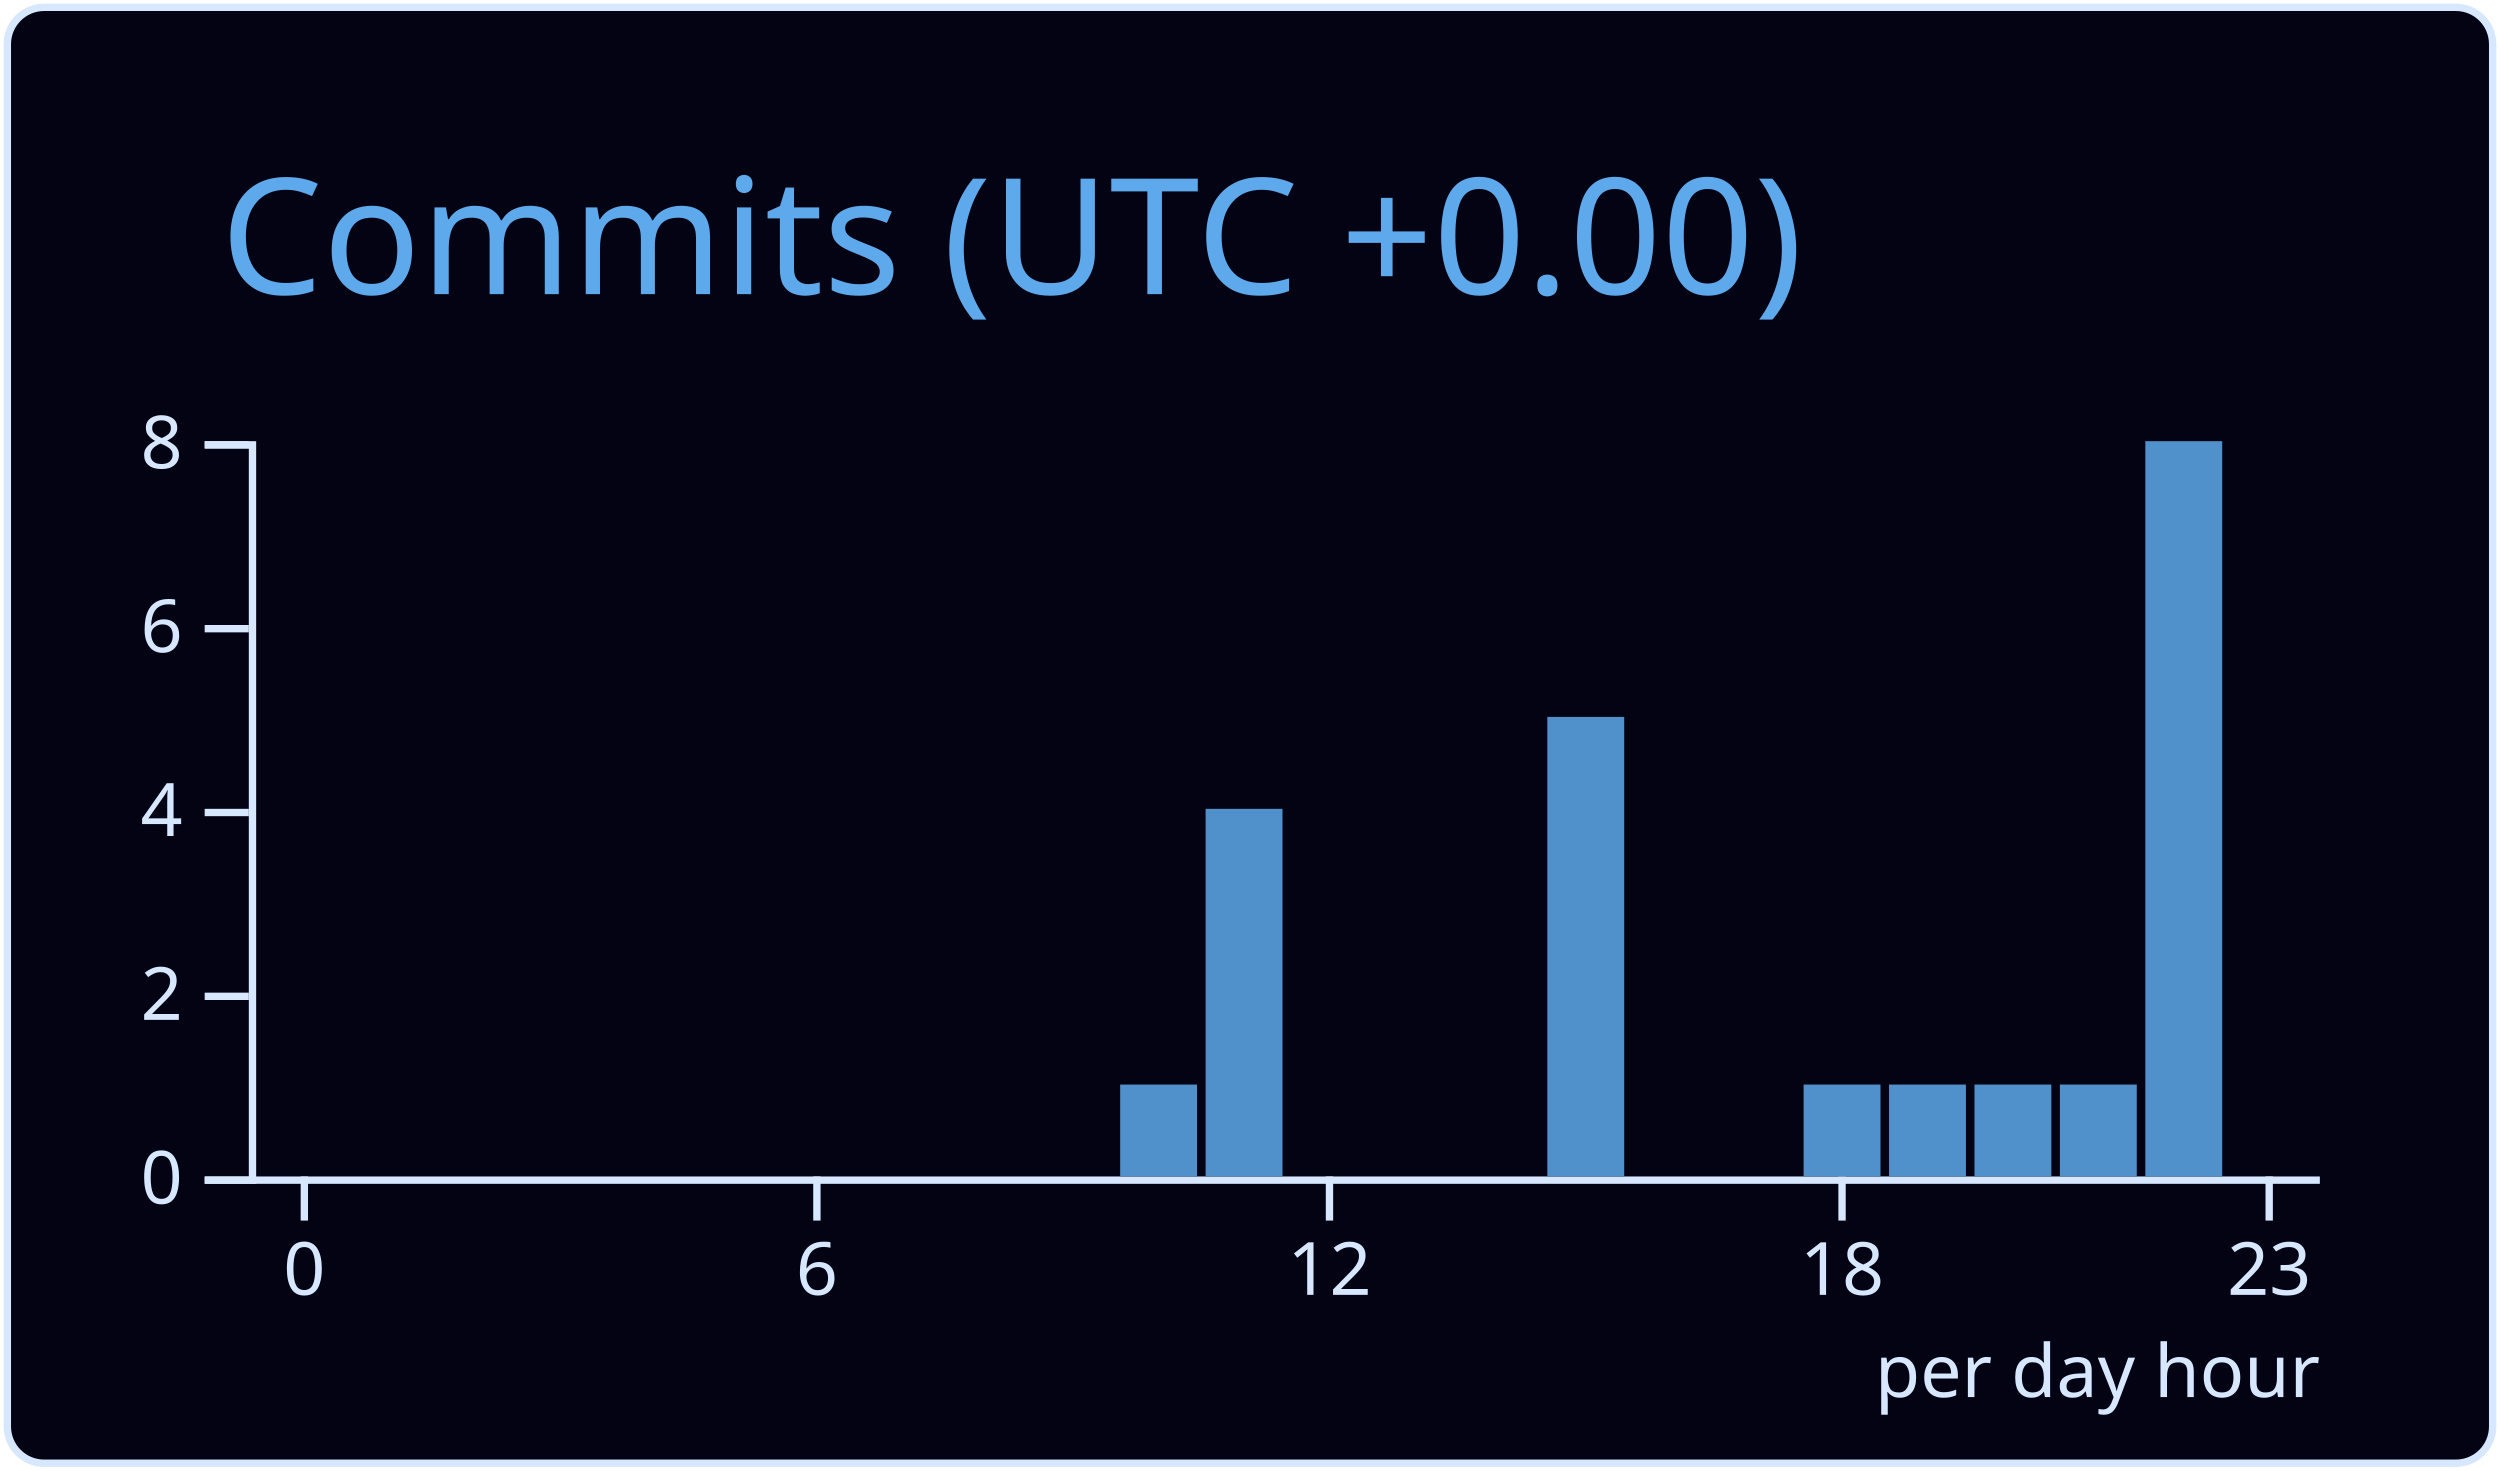
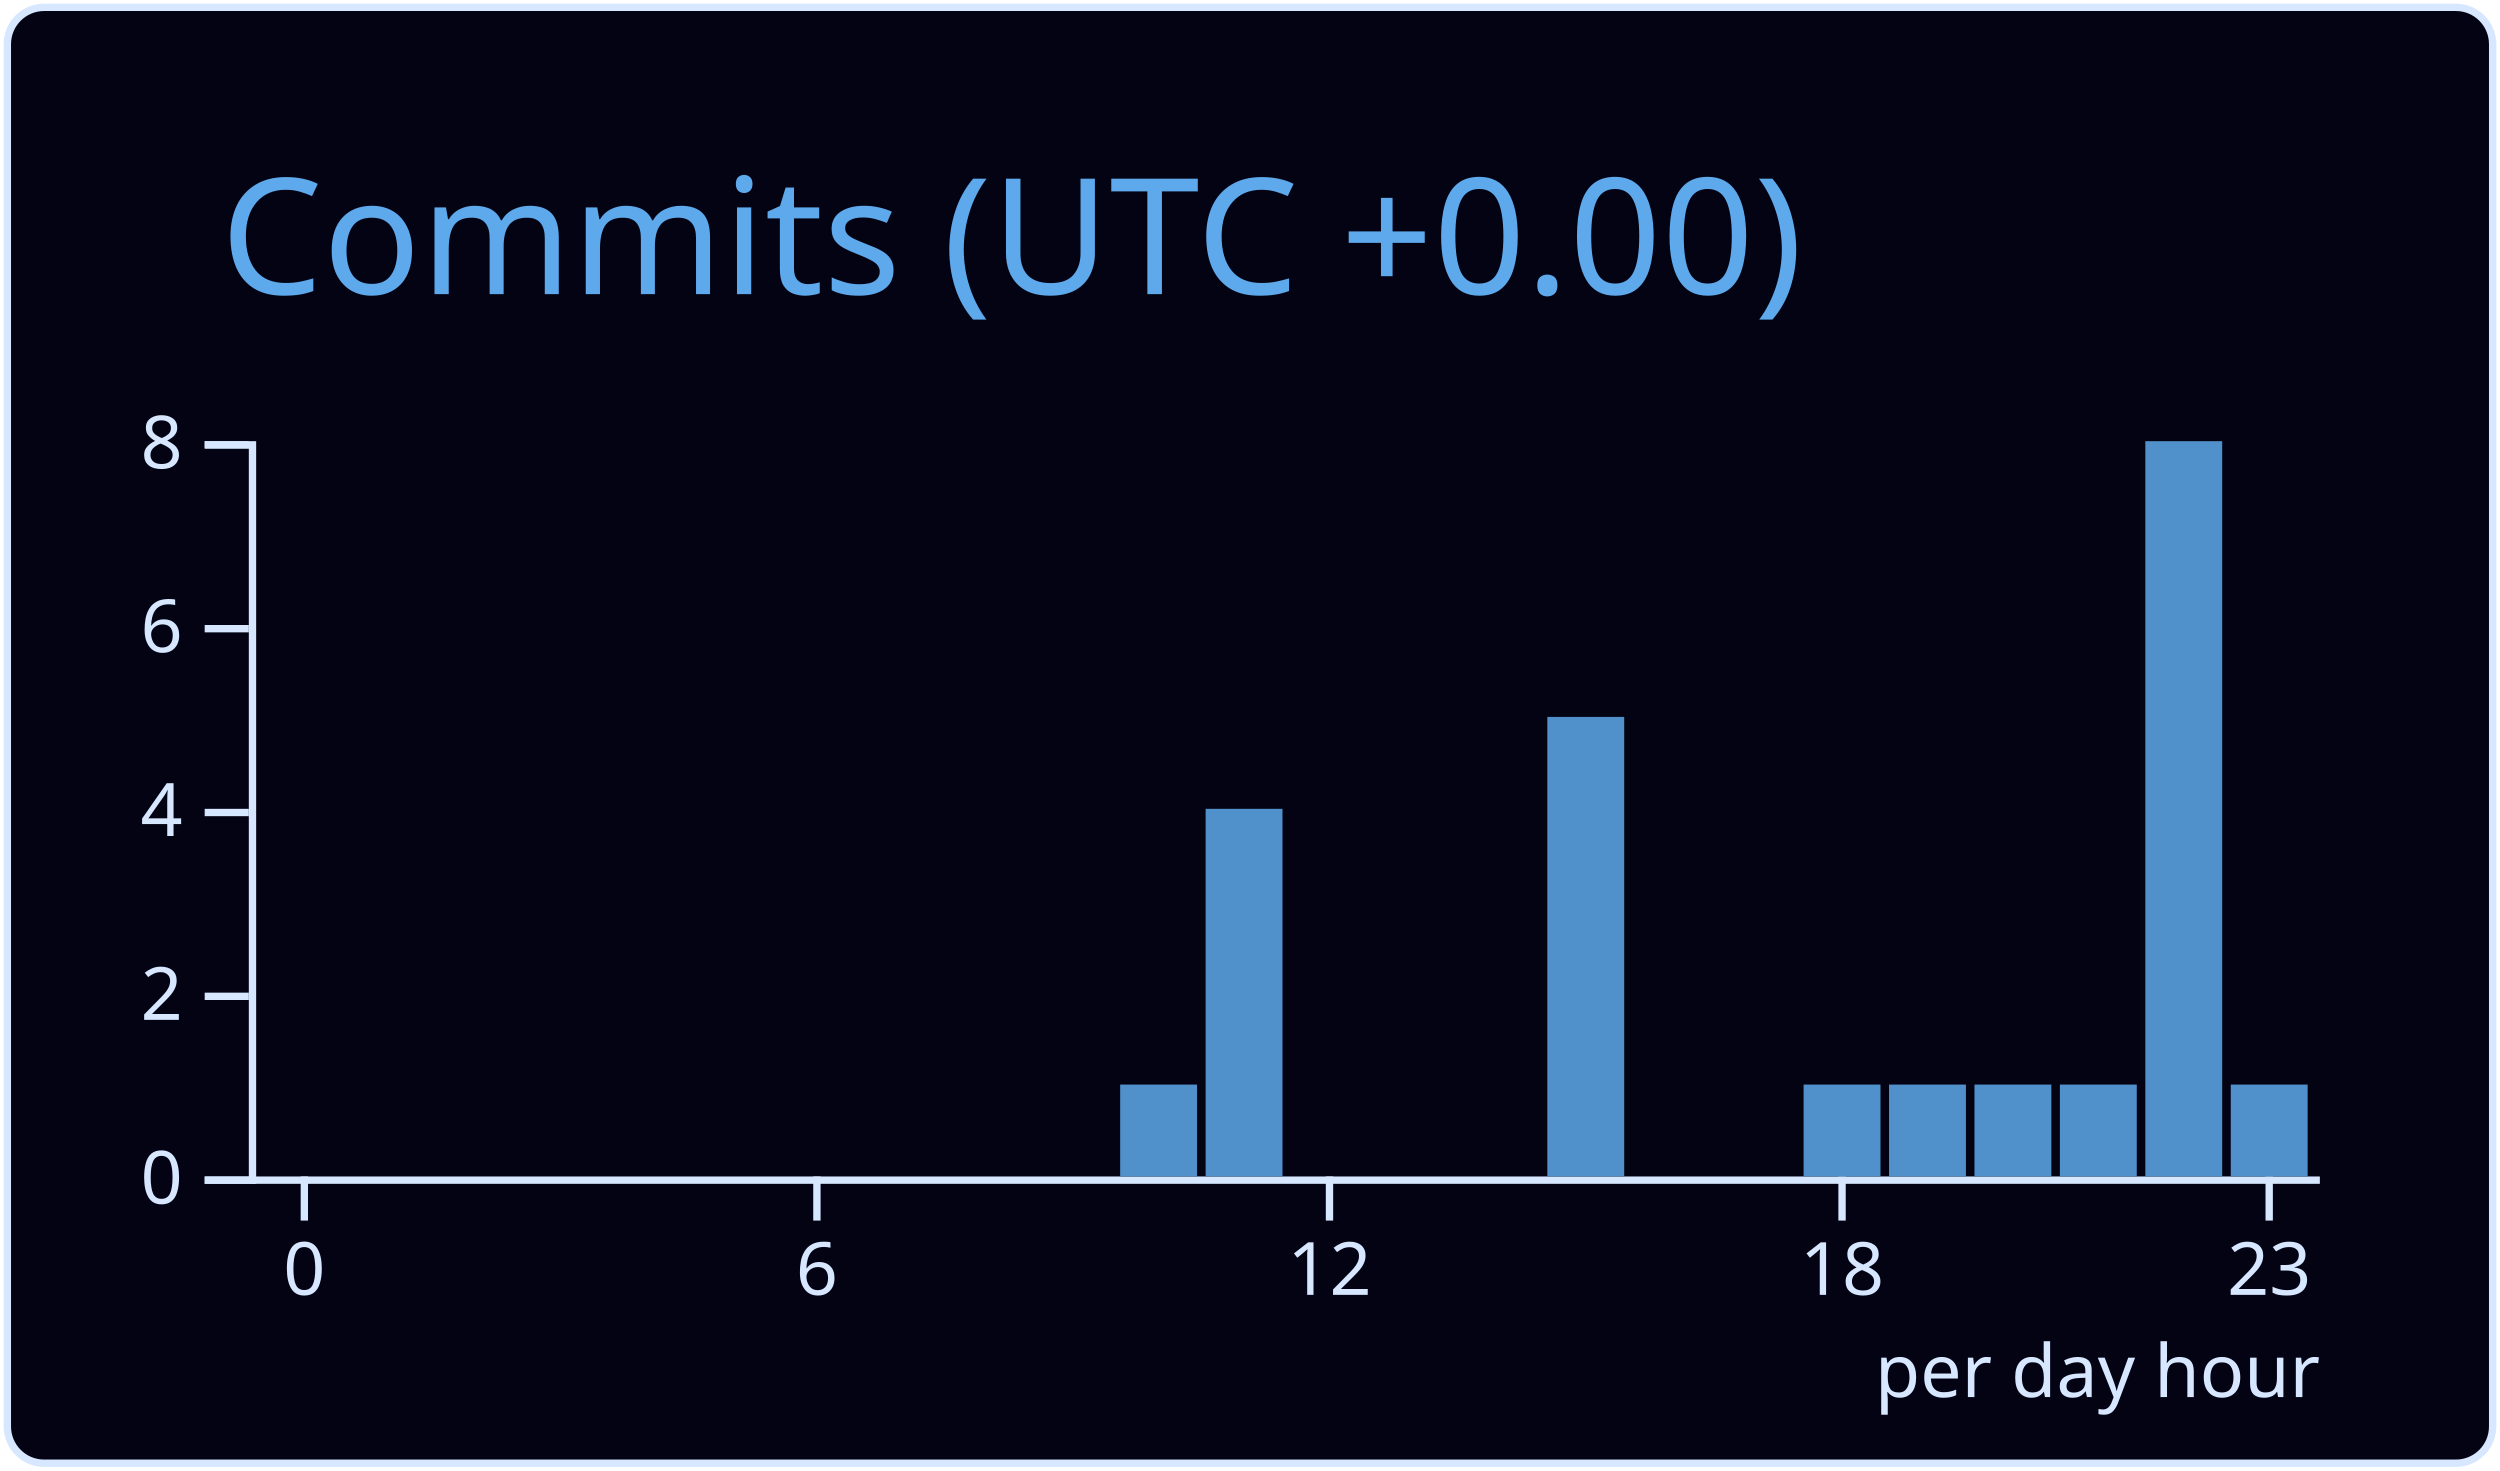
<svg xmlns="http://www.w3.org/2000/svg" width="340" height="200" viewBox="0 0 340 200">
  <style>* {
          font-family: 'Segoe UI', Ubuntu, "Helvetica Neue", Sans-Serif
        }</style>
  <g class="gpsc-root">
    <rect x="1" y="1" rx="5" ry="5" height="99%" width="99.412%" stroke="#d6e7ff" stroke-width="1" fill="#030314" stroke-opacity="1" />
    <text x="30" y="40" class="gpsc-item" style="--gpsc-i: 0; font-size: 22px; fill: #5ea9eb;">Commits (UTC +0.00)</text>
    <g transform="translate(0,40)">
      <g color="#5090cb" transform="translate(35,20)">
        <g color="#d6e7ff" transform="translate(0,100)" fill="none" font-size="10" font-family="sans-serif" text-anchor="middle">
          <path class="domain" stroke="currentColor" d="M-1.162,0.5H280.5" />
          <g class="tick" opacity="1" transform="translate(6.390041,0)">
            <line stroke="currentColor" y2="6" />
            <text fill="currentColor" y="9" dy="0.71em">0</text>
          </g>
          <g class="tick" opacity="1" transform="translate(76.09959,0)">
            <line stroke="currentColor" y2="6" />
            <text fill="currentColor" y="9" dy="0.71em">6</text>
          </g>
          <g class="tick" opacity="1" transform="translate(145.8091,0)">
            <line stroke="currentColor" y2="6" />
            <text fill="currentColor" y="9" dy="0.71em">12</text>
          </g>
          <g class="tick" opacity="1" transform="translate(215.5187,0)">
            <line stroke="currentColor" y2="6" />
            <text fill="currentColor" y="9" dy="0.71em">18</text>
          </g>
          <g class="tick" opacity="1" transform="translate(273.61,0)">
            <line stroke="currentColor" y2="6" />
            <text fill="currentColor" y="9" dy="0.71em">23</text>
          </g>
        </g>
        <g color="#d6e7ff" transform="translate(-1.161826,0)" fill="none" font-size="10" font-family="sans-serif" text-anchor="end">
          <path class="domain" stroke="currentColor" d="M-6,100.5H0.5V0.5H-6" />
          <g class="tick" opacity="1" transform="translate(0,100.5)">
            <line stroke="currentColor" x2="-6" />
            <text fill="currentColor" x="-9" dy="0.32em">0</text>
          </g>
          <g class="tick" opacity="1" transform="translate(0,75.5)">
            <line stroke="currentColor" x2="-6" />
            <text fill="currentColor" x="-9" dy="0.32em">2</text>
          </g>
          <g class="tick" opacity="1" transform="translate(0,50.5)">
            <line stroke="currentColor" x2="-6" />
            <text fill="currentColor" x="-9" dy="0.32em">4</text>
          </g>
          <g class="tick" opacity="1" transform="translate(0,25.5)">
            <line stroke="currentColor" x2="-6" />
            <text fill="currentColor" x="-9" dy="0.32em">6</text>
          </g>
          <g class="tick" opacity="1" transform="translate(0,0.5)">
            <line stroke="currentColor" x2="-6" />
            <text fill="currentColor" x="-9" dy="0.32em">8</text>
          </g>
        </g>
        <rect class="bar" style="--gpsc-i: 0;" fill="#5090cb" x="1.162" y="100" width="10.456" height="0" />
        <rect class="bar" style="--gpsc-i: 1;" fill="#5090cb" x="12.78" y="100" width="10.456" height="0" />
        <rect class="bar" style="--gpsc-i: 2;" fill="#5090cb" x="24.398" y="100" width="10.456" height="0" />
        <rect class="bar" style="--gpsc-i: 3;" fill="#5090cb" x="36.017" y="100" width="10.456" height="0" />
        <rect class="bar" style="--gpsc-i: 4;" fill="#5090cb" x="47.635" y="100" width="10.456" height="0" />
        <rect class="bar" style="--gpsc-i: 5;" fill="#5090cb" x="59.253" y="100" width="10.456" height="0" />
        <rect class="bar" style="--gpsc-i: 6;" fill="#5090cb" x="70.871" y="100" width="10.456" height="0" />
        <rect class="bar" style="--gpsc-i: 7;" fill="#5090cb" x="82.49" y="100" width="10.456" height="0" />
        <rect class="bar" style="--gpsc-i: 8;" fill="#5090cb" x="94.108" y="100" width="10.456" height="0" />
        <rect class="bar" style="--gpsc-i: 9;" fill="#5090cb" x="105.726" y="100" width="10.456" height="0" />
        <rect class="bar" style="--gpsc-i: 10;" fill="#5090cb" x="117.344" y="87.5" width="10.456" height="12.5" />
        <rect class="bar" style="--gpsc-i: 11;" fill="#5090cb" x="128.963" y="50" width="10.456" height="50" />
        <rect class="bar" style="--gpsc-i: 12;" fill="#5090cb" x="140.581" y="100" width="10.456" height="0" />
        <rect class="bar" style="--gpsc-i: 13;" fill="#5090cb" x="152.199" y="100" width="10.456" height="0" />
        <rect class="bar" style="--gpsc-i: 14;" fill="#5090cb" x="163.817" y="100" width="10.456" height="0" />
        <rect class="bar" style="--gpsc-i: 15;" fill="#5090cb" x="175.436" y="37.5" width="10.456" height="62.5" />
        <rect class="bar" style="--gpsc-i: 16;" fill="#5090cb" x="187.054" y="100" width="10.456" height="0" />
        <rect class="bar" style="--gpsc-i: 17;" fill="#5090cb" x="198.672" y="100" width="10.456" height="0" />
        <rect class="bar" style="--gpsc-i: 18;" fill="#5090cb" x="210.29" y="87.5" width="10.456" height="12.5" />
        <rect class="bar" style="--gpsc-i: 19;" fill="#5090cb" x="221.909" y="87.5" width="10.456" height="12.5" />
        <rect class="bar" style="--gpsc-i: 20;" fill="#5090cb" x="233.527" y="87.5" width="10.456" height="12.5" />
        <rect class="bar" style="--gpsc-i: 21;" fill="#5090cb" x="245.145" y="87.5" width="10.456" height="12.5" />
        <rect class="bar" style="--gpsc-i: 22;" fill="#5090cb" x="256.763" y="0" width="10.456" height="100" />
-         <rect class="bar" style="--gpsc-i: 23;" fill="#5090cb" x="268.382" y="100" width="10.456" height="0" />
+         <rect class="bar" style="--gpsc-i: 23;" fill="#5090cb" x="268.382" y="87.5" width="10.456" height="12.5" />
        <g>
          <text y="130" x="220" style="fill: #d6e7ff; font-size: 10px;">per day hour</text>
        </g>
      </g>
    </g>
  </g>
</svg>
